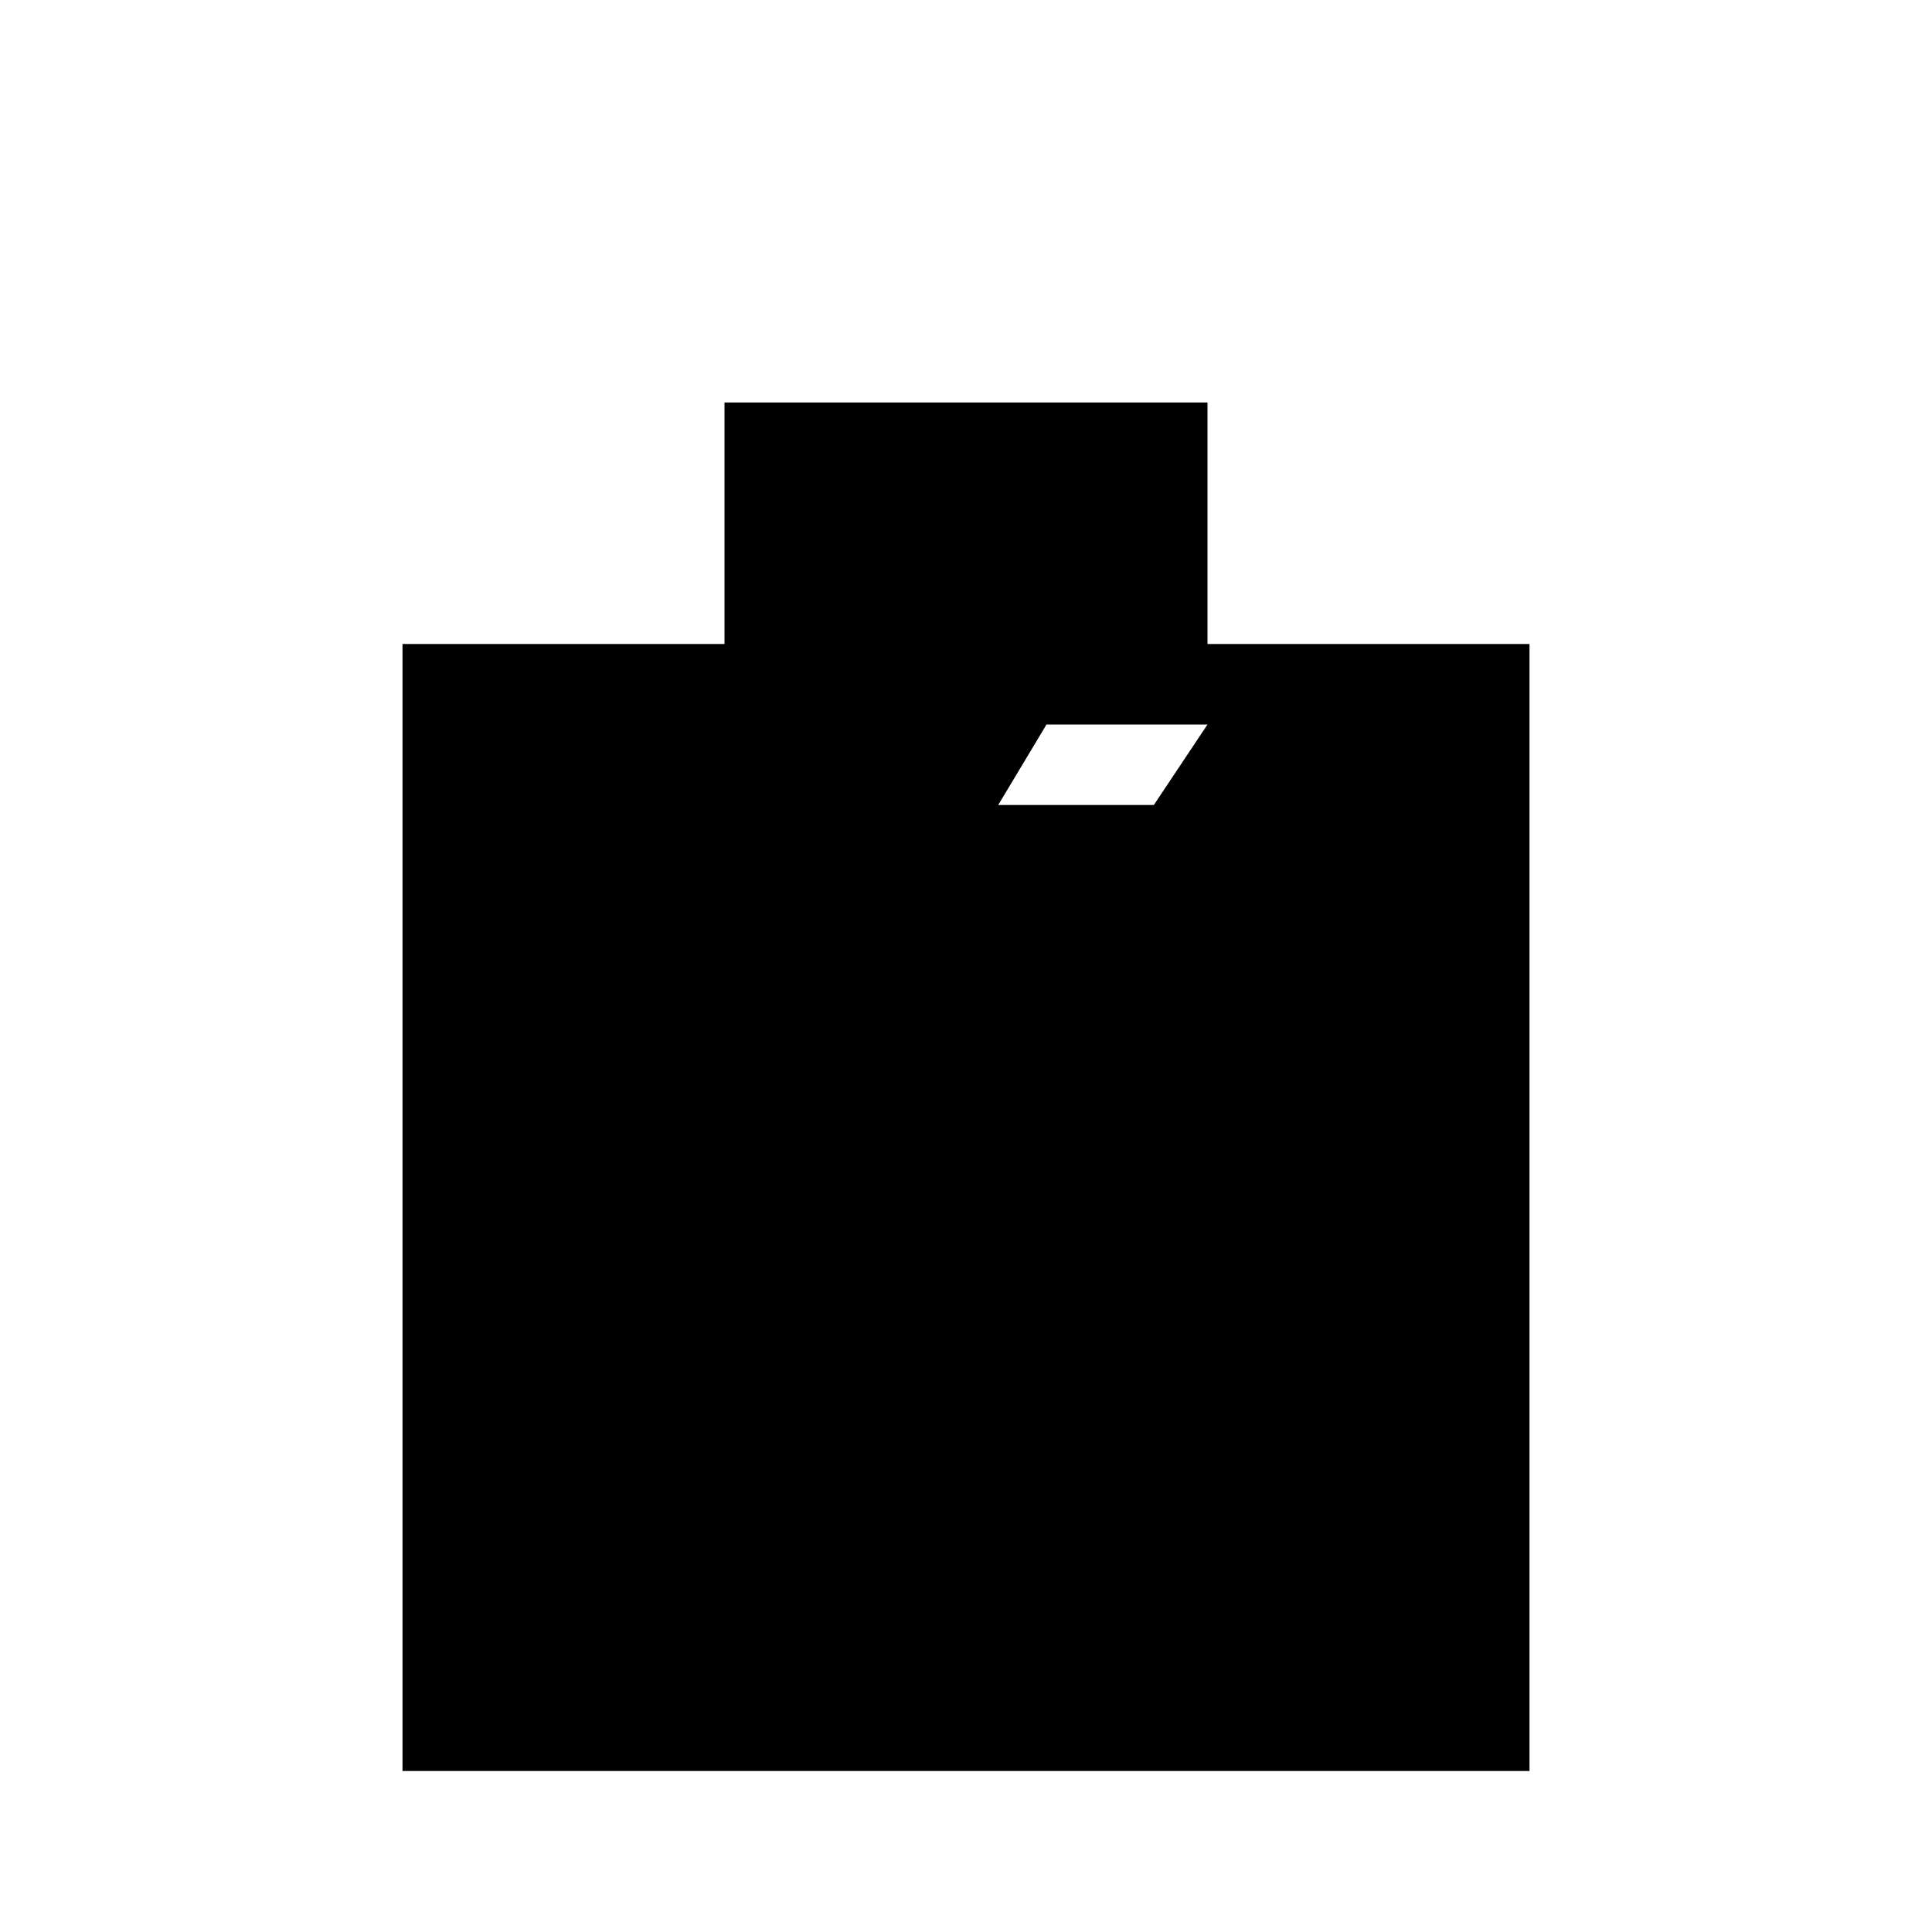
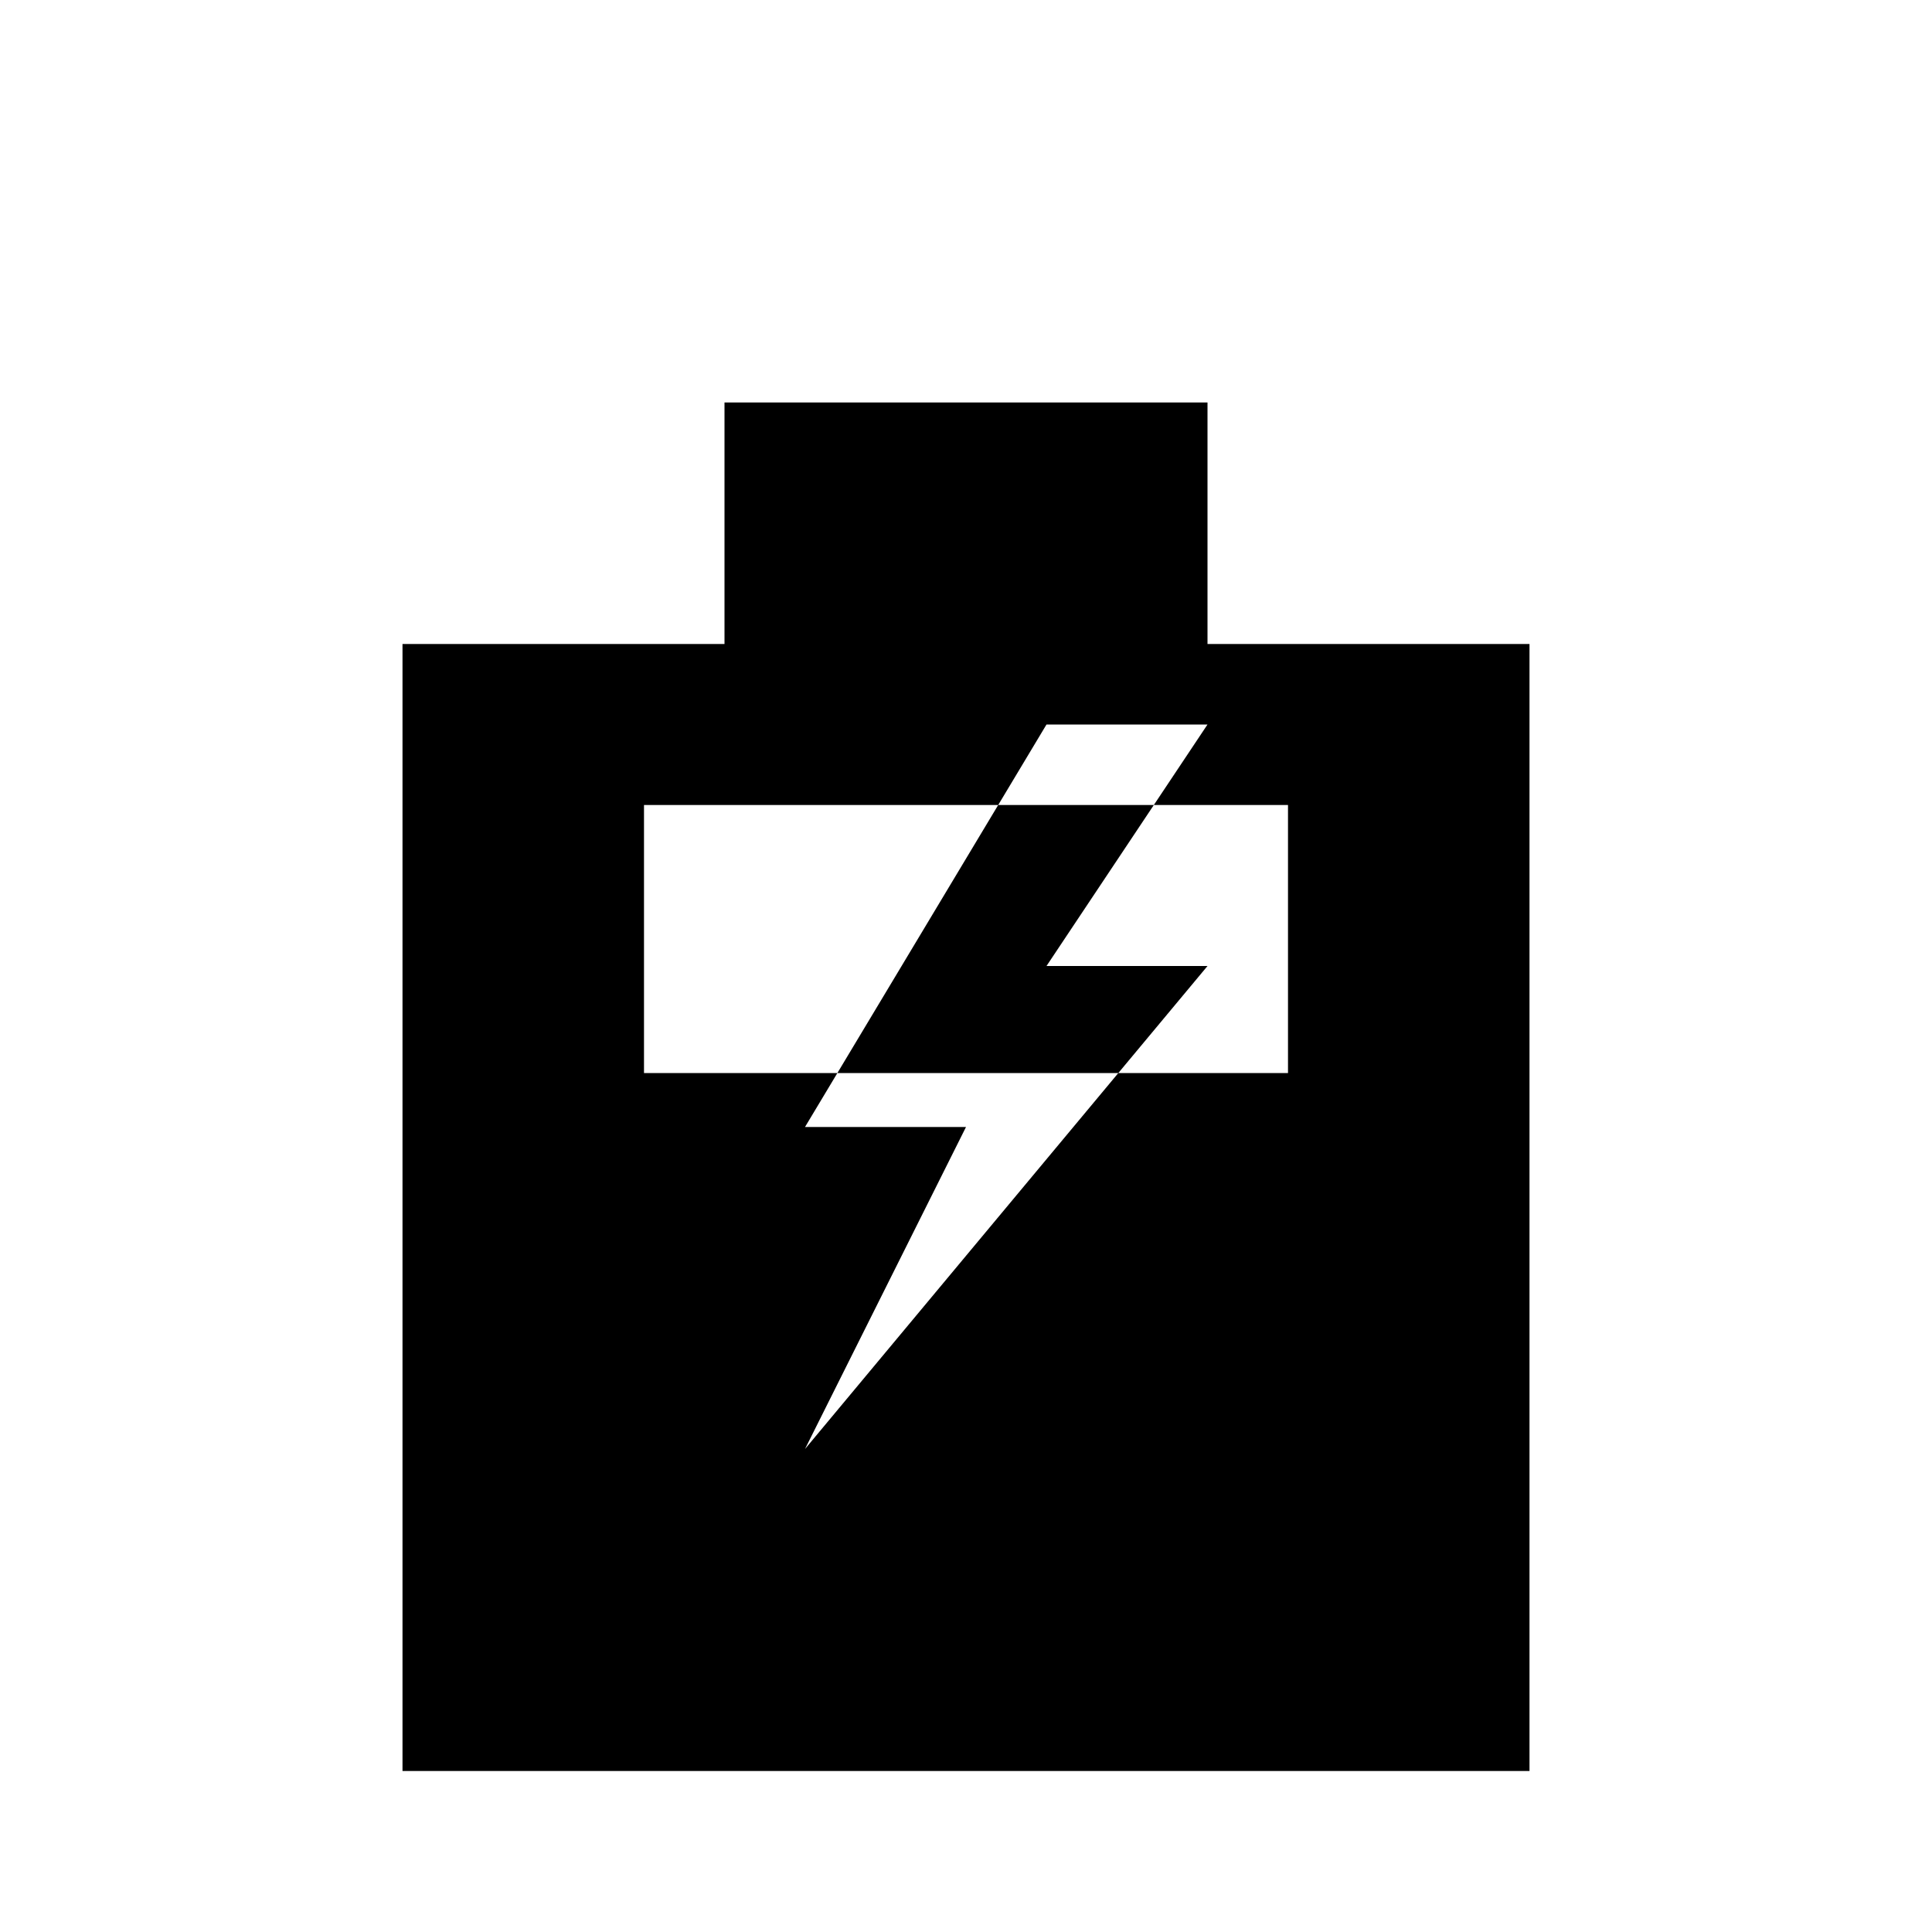
<svg xmlns="http://www.w3.org/2000/svg" viewBox="0 0 24 24">
-   <path d="M9 5h6v3h4v14H5V8h4V5z M8 10h8v10H8z M8 13.33h8v6.67H8z M13 9l-3 5h2l-2 4 5-6h-2l2-3z" />
+   <path d="M9 5h6v3h4v14H5V8h4V5z M8 10v10h8V10z M8 13.33h8v6.67H8z M13 9l-3 5h2l-2 4 5-6h-2l2-3z" />
</svg>
